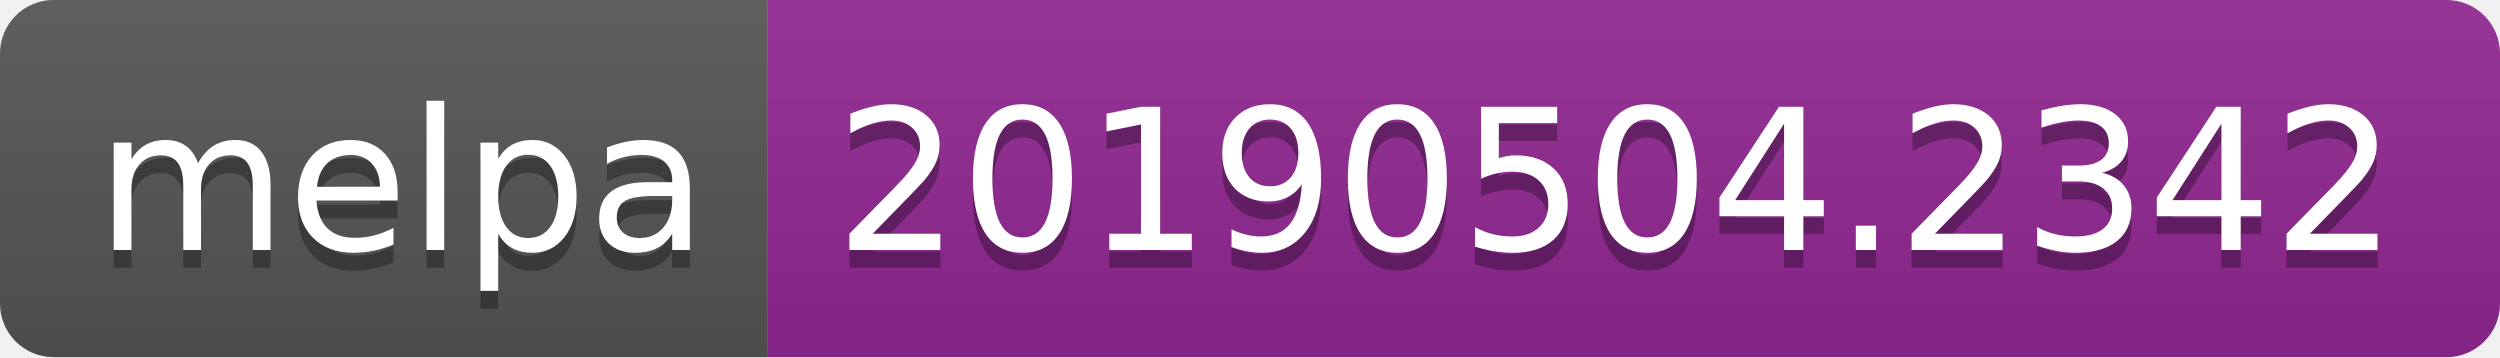
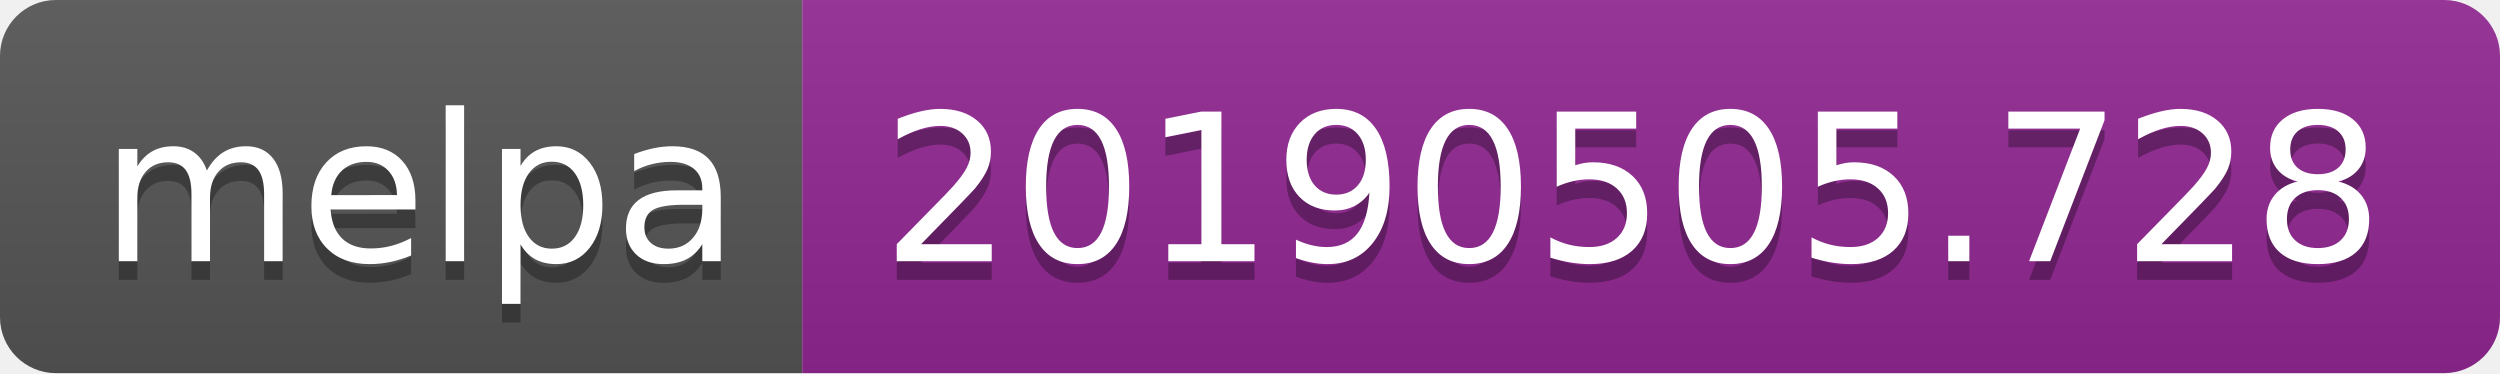
- <svg xmlns="http://www.w3.org/2000/svg" width="140" height="20">
+ <svg xmlns="http://www.w3.org/2000/svg" width="134" height="20">
  <linearGradient id="b" x2="0" y2="100%">
    <stop offset="0" stop-color="#bbb" stop-opacity=".1" />
    <stop offset="1" stop-opacity=".1" />
  </linearGradient>
  <clipPath id="a">
-     <rect width="140" height="20" rx="3" fill="#fff" />
+     <rect width="134" height="20" rx="3" fill="#fff" />
  </clipPath>
  <g clip-path="url(#a)">
    <path fill="#555" d="M0 0h43v20H0z" />
-     <path fill="#922793" d="M43 0h97v20H43z" />
-     <path fill="url(#b)" d="M0 0h140v20H0z" />
+     <path fill="#922793" d="M43 0h91v20H43z" />
+     <path fill="url(#b)" d="M0 0h134v20H0z" />
  </g>
  <g fill="#fff" text-anchor="middle" font-family="DejaVu Sans,Verdana,Geneva,sans-serif" font-size="110">
    <text x="225" y="150" fill="#010101" fill-opacity=".3" transform="scale(.1)" textLength="330">melpa</text>
    <text x="225" y="140" transform="scale(.1)" textLength="330">melpa</text>
-     <text x="905" y="150" fill="#010101" fill-opacity=".3" transform="scale(.1)" textLength="870">20190504.2342</text>
-     <text x="905" y="140" transform="scale(.1)" textLength="870">20190504.2342</text>
+     <text x="875" y="150" fill="#010101" fill-opacity=".3" transform="scale(.1)" textLength="810">20190505.728</text>
+     <text x="875" y="140" transform="scale(.1)" textLength="810">20190505.728</text>
  </g>
</svg>
